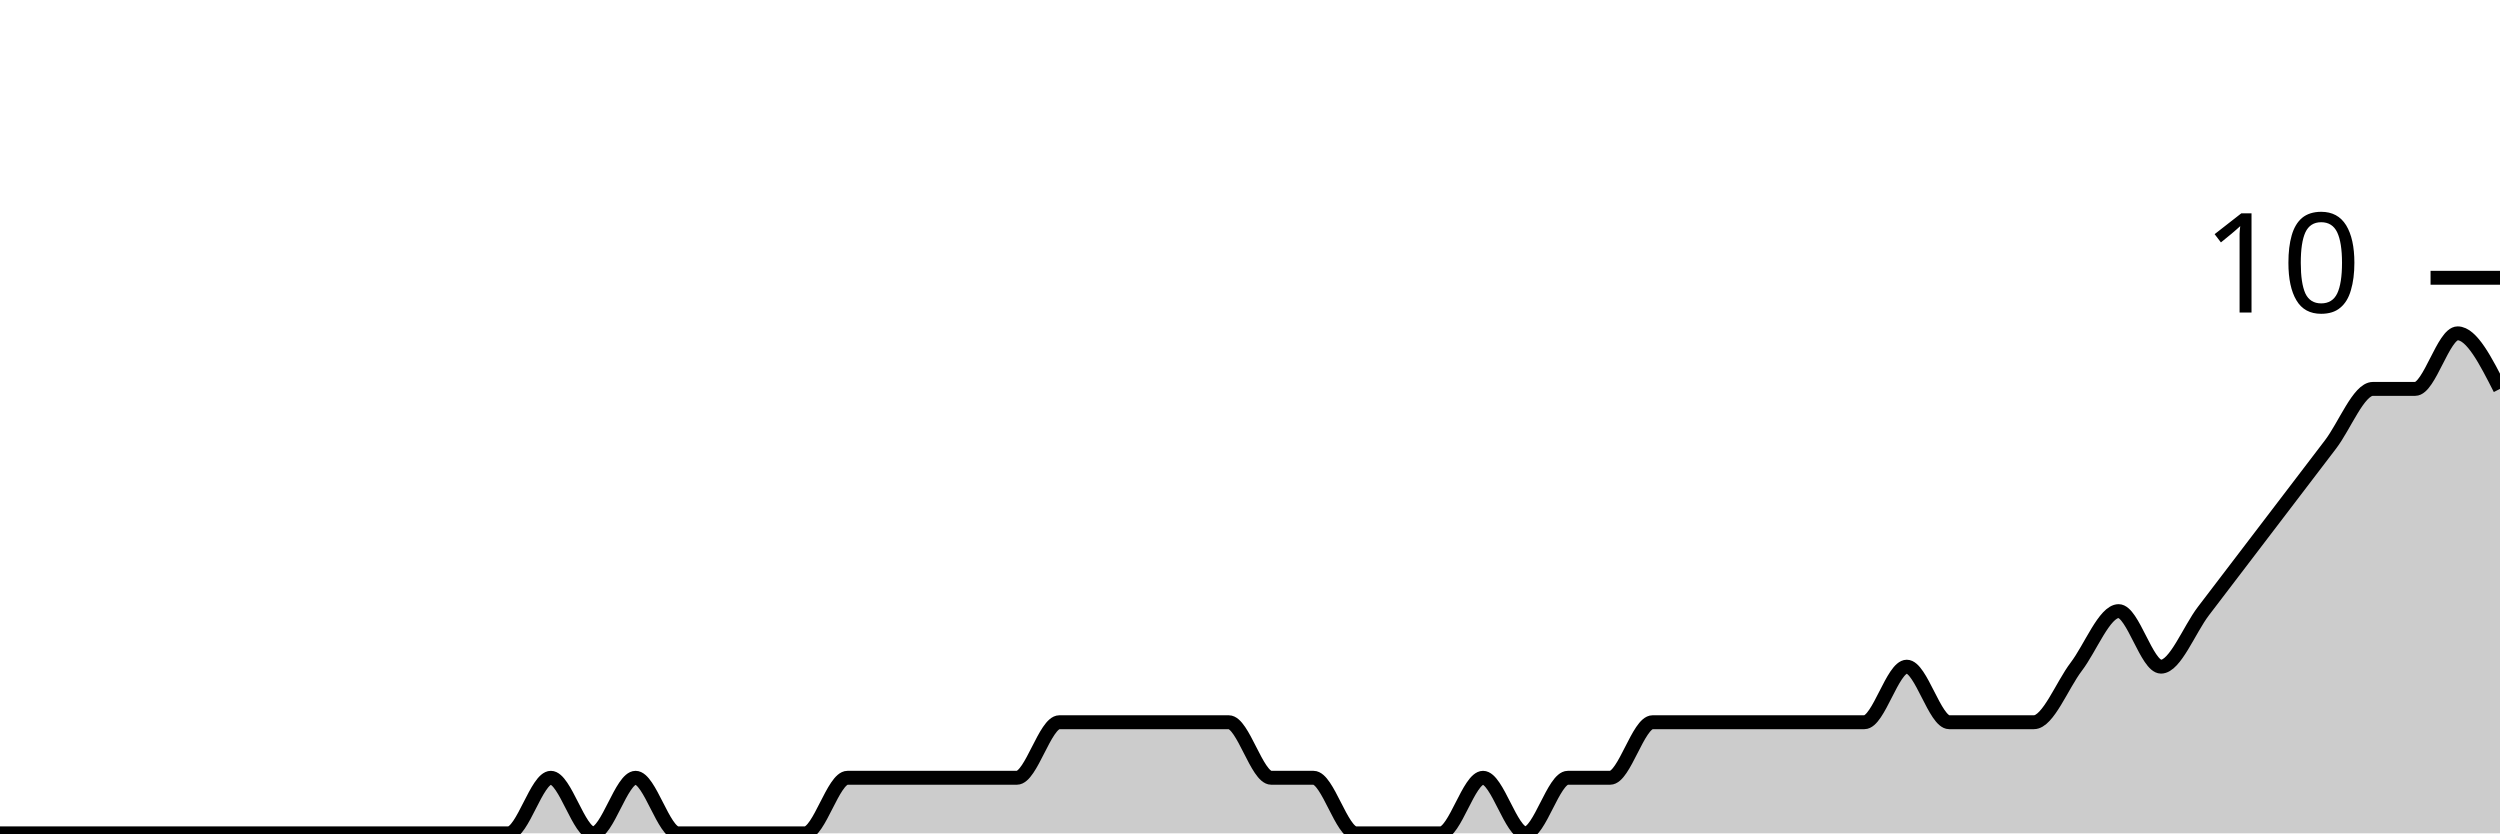
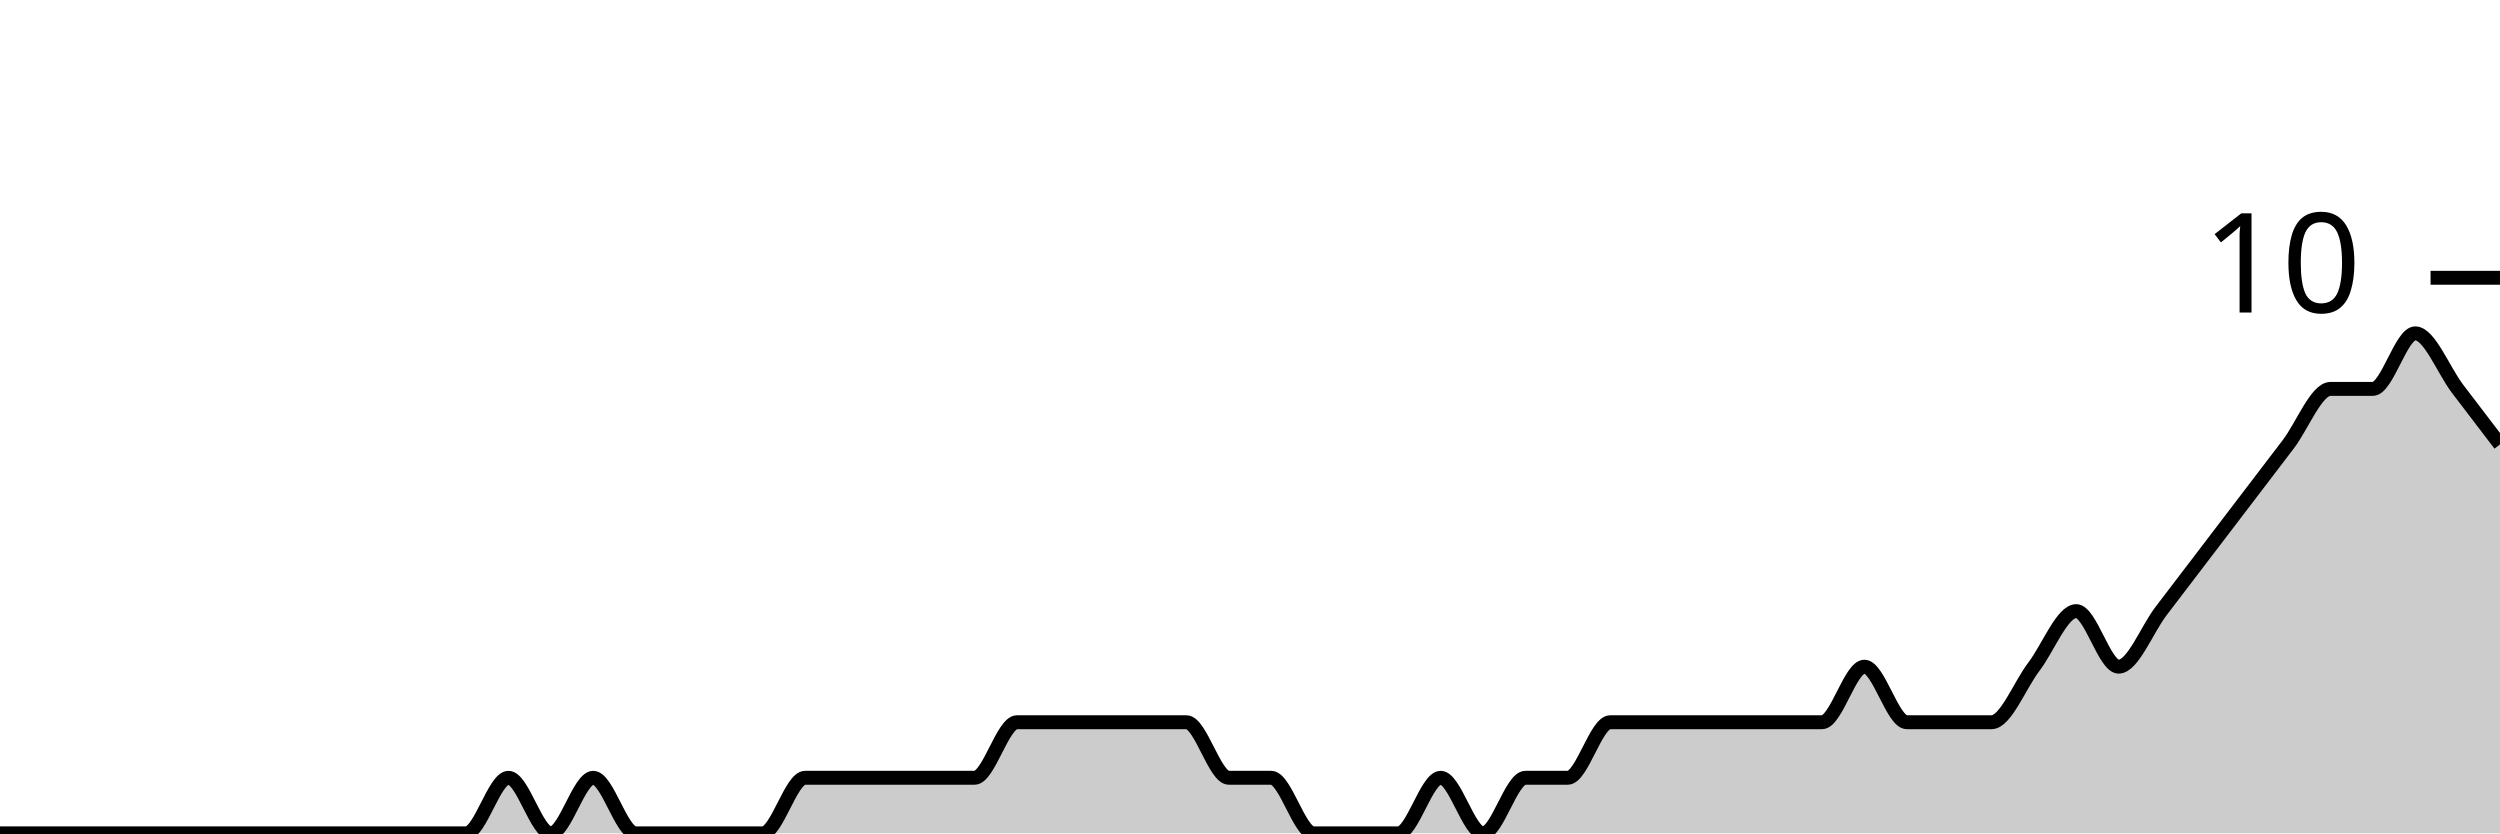
<svg xmlns="http://www.w3.org/2000/svg" viewBox="0 0 180 60">
  <g transform="translate(0,20)">
-     <path class="area" fill="rgba(0, 0, 0, 0.2)" d="M0,40C1.017,40,2.034,40,3.051,40C4.068,40,5.085,40,6.102,40C7.119,40,8.136,40,9.153,40C10.169,40,11.186,40,12.203,40C13.22,40,14.237,40,15.254,40C16.271,40,17.288,40,18.305,40C19.322,40,20.339,40,21.356,40C22.373,40,23.39,40,24.407,40C25.424,40,26.441,40,27.458,40C28.475,40,29.492,40,30.508,40C31.525,40,32.542,40,33.559,40C34.576,40,35.593,40,36.61,40C37.627,40,38.644,36,39.661,36C40.678,36,41.695,40,42.712,40C43.729,40,44.746,36,45.763,36C46.78,36,47.797,40,48.814,40C49.831,40,50.847,40,51.864,40C52.881,40,53.898,40,54.915,40C55.932,40,56.949,40,57.966,40C58.983,40,60,36,61.017,36C62.034,36,63.051,36,64.068,36C65.085,36,66.102,36,67.119,36C68.136,36,69.153,36,70.169,36C71.186,36,72.203,36,73.22,36C74.237,36,75.254,32,76.271,32C77.288,32,78.305,32,79.322,32C80.339,32,81.356,32,82.373,32C83.39,32,84.407,32,85.424,32C86.441,32,87.458,32,88.475,32C89.492,32,90.508,36,91.525,36C92.542,36,93.559,36,94.576,36C95.593,36,96.61,40,97.627,40C98.644,40,99.661,40,100.678,40C101.695,40,102.712,40,103.729,40C104.746,40,105.763,36,106.78,36C107.797,36,108.814,40,109.831,40C110.847,40,111.864,36,112.881,36C113.898,36,114.915,36,115.932,36C116.949,36,117.966,32,118.983,32C120,32,121.017,32,122.034,32C123.051,32,124.068,32,125.085,32C126.102,32,127.119,32,128.136,32C129.153,32,130.169,32,131.186,32C132.203,32,133.22,32,134.237,32C135.254,32,136.271,28,137.288,28C138.305,28,139.322,32,140.339,32C141.356,32,142.373,32,143.39,32C144.407,32,145.424,32,146.441,32C147.458,32,148.475,29.333,149.492,28C150.508,26.667,151.525,24,152.542,24C153.559,24,154.576,28,155.593,28C156.61,28,157.627,25.333,158.644,24C159.661,22.667,160.678,21.333,161.695,20C162.712,18.667,163.729,17.333,164.746,16C165.763,14.667,166.78,13.333,167.797,12C168.814,10.667,169.831,8,170.847,8C171.864,8,172.881,8,173.898,8C174.915,8,175.932,4,176.949,4C177.966,4,178.983,6,180,8L180,40C178.983,40,177.966,40,176.949,40C175.932,40,174.915,40,173.898,40C172.881,40,171.864,40,170.847,40C169.831,40,168.814,40,167.797,40C166.78,40,165.763,40,164.746,40C163.729,40,162.712,40,161.695,40C160.678,40,159.661,40,158.644,40C157.627,40,156.61,40,155.593,40C154.576,40,153.559,40,152.542,40C151.525,40,150.508,40,149.492,40C148.475,40,147.458,40,146.441,40C145.424,40,144.407,40,143.39,40C142.373,40,141.356,40,140.339,40C139.322,40,138.305,40,137.288,40C136.271,40,135.254,40,134.237,40C133.22,40,132.203,40,131.186,40C130.169,40,129.153,40,128.136,40C127.119,40,126.102,40,125.085,40C124.068,40,123.051,40,122.034,40C121.017,40,120,40,118.983,40C117.966,40,116.949,40,115.932,40C114.915,40,113.898,40,112.881,40C111.864,40,110.847,40,109.831,40C108.814,40,107.797,40,106.78,40C105.763,40,104.746,40,103.729,40C102.712,40,101.695,40,100.678,40C99.661,40,98.644,40,97.627,40C96.61,40,95.593,40,94.576,40C93.559,40,92.542,40,91.525,40C90.508,40,89.492,40,88.475,40C87.458,40,86.441,40,85.424,40C84.407,40,83.39,40,82.373,40C81.356,40,80.339,40,79.322,40C78.305,40,77.288,40,76.271,40C75.254,40,74.237,40,73.22,40C72.203,40,71.186,40,70.169,40C69.153,40,68.136,40,67.119,40C66.102,40,65.085,40,64.068,40C63.051,40,62.034,40,61.017,40C60,40,58.983,40,57.966,40C56.949,40,55.932,40,54.915,40C53.898,40,52.881,40,51.864,40C50.847,40,49.831,40,48.814,40C47.797,40,46.78,40,45.763,40C44.746,40,43.729,40,42.712,40C41.695,40,40.678,40,39.661,40C38.644,40,37.627,40,36.61,40C35.593,40,34.576,40,33.559,40C32.542,40,31.525,40,30.508,40C29.492,40,28.475,40,27.458,40C26.441,40,25.424,40,24.407,40C23.39,40,22.373,40,21.356,40C20.339,40,19.322,40,18.305,40C17.288,40,16.271,40,15.254,40C14.237,40,13.22,40,12.203,40C11.186,40,10.169,40,9.153,40C8.136,40,7.119,40,6.102,40C5.085,40,4.068,40,3.051,40C2.034,40,1.017,40,0,40Z" />
-     <path class="line" stroke="black" fill="none" d="M0,40C1.017,40,2.034,40,3.051,40C4.068,40,5.085,40,6.102,40C7.119,40,8.136,40,9.153,40C10.169,40,11.186,40,12.203,40C13.22,40,14.237,40,15.254,40C16.271,40,17.288,40,18.305,40C19.322,40,20.339,40,21.356,40C22.373,40,23.39,40,24.407,40C25.424,40,26.441,40,27.458,40C28.475,40,29.492,40,30.508,40C31.525,40,32.542,40,33.559,40C34.576,40,35.593,40,36.61,40C37.627,40,38.644,36,39.661,36C40.678,36,41.695,40,42.712,40C43.729,40,44.746,36,45.763,36C46.78,36,47.797,40,48.814,40C49.831,40,50.847,40,51.864,40C52.881,40,53.898,40,54.915,40C55.932,40,56.949,40,57.966,40C58.983,40,60,36,61.017,36C62.034,36,63.051,36,64.068,36C65.085,36,66.102,36,67.119,36C68.136,36,69.153,36,70.169,36C71.186,36,72.203,36,73.22,36C74.237,36,75.254,32,76.271,32C77.288,32,78.305,32,79.322,32C80.339,32,81.356,32,82.373,32C83.39,32,84.407,32,85.424,32C86.441,32,87.458,32,88.475,32C89.492,32,90.508,36,91.525,36C92.542,36,93.559,36,94.576,36C95.593,36,96.61,40,97.627,40C98.644,40,99.661,40,100.678,40C101.695,40,102.712,40,103.729,40C104.746,40,105.763,36,106.78,36C107.797,36,108.814,40,109.831,40C110.847,40,111.864,36,112.881,36C113.898,36,114.915,36,115.932,36C116.949,36,117.966,32,118.983,32C120,32,121.017,32,122.034,32C123.051,32,124.068,32,125.085,32C126.102,32,127.119,32,128.136,32C129.153,32,130.169,32,131.186,32C132.203,32,133.22,32,134.237,32C135.254,32,136.271,28,137.288,28C138.305,28,139.322,32,140.339,32C141.356,32,142.373,32,143.39,32C144.407,32,145.424,32,146.441,32C147.458,32,148.475,29.333,149.492,28C150.508,26.667,151.525,24,152.542,24C153.559,24,154.576,28,155.593,28C156.61,28,157.627,25.333,158.644,24C159.661,22.667,160.678,21.333,161.695,20C162.712,18.667,163.729,17.333,164.746,16C165.763,14.667,166.78,13.333,167.797,12C168.814,10.667,169.831,8,170.847,8C171.864,8,172.881,8,173.898,8C174.915,8,175.932,4,176.949,4C177.966,4,178.983,6,180,8" />
+     <path class="area" fill="rgba(0, 0, 0, 0.2)" d="M0,40C1.017,40,2.034,40,3.051,40C4.068,40,5.085,40,6.102,40C7.119,40,8.136,40,9.153,40C10.169,40,11.186,40,12.203,40C13.22,40,14.237,40,15.254,40C16.271,40,17.288,40,18.305,40C19.322,40,20.339,40,21.356,40C22.373,40,23.39,40,24.407,40C25.424,40,26.441,40,27.458,40C28.475,40,29.492,40,30.508,40C31.525,40,32.542,40,33.559,40C34.576,40,35.593,36,36.61,36C37.627,36,38.644,40,39.661,40C40.678,40,41.695,36,42.712,36C43.729,36,44.746,40,45.763,40C46.78,40,47.797,40,48.814,40C49.831,40,50.847,40,51.864,40C52.881,40,53.898,40,54.915,40C55.932,40,56.949,36,57.966,36C58.983,36,60,36,61.017,36C62.034,36,63.051,36,64.068,36C65.085,36,66.102,36,67.119,36C68.136,36,69.153,36,70.169,36C71.186,36,72.203,32,73.22,32C74.237,32,75.254,32,76.271,32C77.288,32,78.305,32,79.322,32C80.339,32,81.356,32,82.373,32C83.39,32,84.407,32,85.424,32C86.441,32,87.458,36,88.475,36C89.492,36,90.508,36,91.525,36C92.542,36,93.559,40,94.576,40C95.593,40,96.61,40,97.627,40C98.644,40,99.661,40,100.678,40C101.695,40,102.712,36,103.729,36C104.746,36,105.763,40,106.78,40C107.797,40,108.814,36,109.831,36C110.847,36,111.864,36,112.881,36C113.898,36,114.915,32,115.932,32C116.949,32,117.966,32,118.983,32C120,32,121.017,32,122.034,32C123.051,32,124.068,32,125.085,32C126.102,32,127.119,32,128.136,32C129.153,32,130.169,32,131.186,32C132.203,32,133.22,28,134.237,28C135.254,28,136.271,32,137.288,32C138.305,32,139.322,32,140.339,32C141.356,32,142.373,32,143.39,32C144.407,32,145.424,29.333,146.441,28C147.458,26.667,148.475,24,149.492,24C150.508,24,151.525,28,152.542,28C153.559,28,154.576,25.333,155.593,24C156.61,22.667,157.627,21.333,158.644,20C159.661,18.667,160.678,17.333,161.695,16C162.712,14.667,163.729,13.333,164.746,12C165.763,10.667,166.78,8,167.797,8C168.814,8,169.831,8,170.847,8C171.864,8,172.881,4,173.898,4C174.915,4,175.932,6.667,176.949,8C177.966,9.333,178.983,10.667,180,12L180,40C178.983,40,177.966,40,176.949,40C175.932,40,174.915,40,173.898,40C172.881,40,171.864,40,170.847,40C169.831,40,168.814,40,167.797,40C166.78,40,165.763,40,164.746,40C163.729,40,162.712,40,161.695,40C160.678,40,159.661,40,158.644,40C157.627,40,156.61,40,155.593,40C154.576,40,153.559,40,152.542,40C151.525,40,150.508,40,149.492,40C148.475,40,147.458,40,146.441,40C145.424,40,144.407,40,143.39,40C142.373,40,141.356,40,140.339,40C139.322,40,138.305,40,137.288,40C136.271,40,135.254,40,134.237,40C133.22,40,132.203,40,131.186,40C130.169,40,129.153,40,128.136,40C127.119,40,126.102,40,125.085,40C124.068,40,123.051,40,122.034,40C121.017,40,120,40,118.983,40C117.966,40,116.949,40,115.932,40C114.915,40,113.898,40,112.881,40C111.864,40,110.847,40,109.831,40C108.814,40,107.797,40,106.78,40C105.763,40,104.746,40,103.729,40C102.712,40,101.695,40,100.678,40C99.661,40,98.644,40,97.627,40C96.61,40,95.593,40,94.576,40C93.559,40,92.542,40,91.525,40C90.508,40,89.492,40,88.475,40C87.458,40,86.441,40,85.424,40C84.407,40,83.39,40,82.373,40C81.356,40,80.339,40,79.322,40C78.305,40,77.288,40,76.271,40C75.254,40,74.237,40,73.22,40C72.203,40,71.186,40,70.169,40C69.153,40,68.136,40,67.119,40C66.102,40,65.085,40,64.068,40C63.051,40,62.034,40,61.017,40C60,40,58.983,40,57.966,40C56.949,40,55.932,40,54.915,40C53.898,40,52.881,40,51.864,40C50.847,40,49.831,40,48.814,40C47.797,40,46.78,40,45.763,40C44.746,40,43.729,40,42.712,40C41.695,40,40.678,40,39.661,40C38.644,40,37.627,40,36.61,40C35.593,40,34.576,40,33.559,40C32.542,40,31.525,40,30.508,40C29.492,40,28.475,40,27.458,40C26.441,40,25.424,40,24.407,40C23.39,40,22.373,40,21.356,40C20.339,40,19.322,40,18.305,40C17.288,40,16.271,40,15.254,40C14.237,40,13.22,40,12.203,40C11.186,40,10.169,40,9.153,40C8.136,40,7.119,40,6.102,40C5.085,40,4.068,40,3.051,40C2.034,40,1.017,40,0,40Z" />
+     <path class="line" stroke="black" fill="none" d="M0,40C1.017,40,2.034,40,3.051,40C4.068,40,5.085,40,6.102,40C7.119,40,8.136,40,9.153,40C10.169,40,11.186,40,12.203,40C13.22,40,14.237,40,15.254,40C16.271,40,17.288,40,18.305,40C19.322,40,20.339,40,21.356,40C22.373,40,23.39,40,24.407,40C25.424,40,26.441,40,27.458,40C28.475,40,29.492,40,30.508,40C31.525,40,32.542,40,33.559,40C34.576,40,35.593,36,36.61,36C37.627,36,38.644,40,39.661,40C40.678,40,41.695,36,42.712,36C43.729,36,44.746,40,45.763,40C46.78,40,47.797,40,48.814,40C49.831,40,50.847,40,51.864,40C52.881,40,53.898,40,54.915,40C55.932,40,56.949,36,57.966,36C58.983,36,60,36,61.017,36C62.034,36,63.051,36,64.068,36C65.085,36,66.102,36,67.119,36C68.136,36,69.153,36,70.169,36C71.186,36,72.203,32,73.22,32C74.237,32,75.254,32,76.271,32C77.288,32,78.305,32,79.322,32C80.339,32,81.356,32,82.373,32C83.39,32,84.407,32,85.424,32C86.441,32,87.458,36,88.475,36C89.492,36,90.508,36,91.525,36C92.542,36,93.559,40,94.576,40C95.593,40,96.61,40,97.627,40C98.644,40,99.661,40,100.678,40C101.695,40,102.712,36,103.729,36C104.746,36,105.763,40,106.78,40C107.797,40,108.814,36,109.831,36C110.847,36,111.864,36,112.881,36C113.898,36,114.915,32,115.932,32C116.949,32,117.966,32,118.983,32C120,32,121.017,32,122.034,32C123.051,32,124.068,32,125.085,32C126.102,32,127.119,32,128.136,32C129.153,32,130.169,32,131.186,32C132.203,32,133.22,28,134.237,28C135.254,28,136.271,32,137.288,32C138.305,32,139.322,32,140.339,32C141.356,32,142.373,32,143.39,32C144.407,32,145.424,29.333,146.441,28C147.458,26.667,148.475,24,149.492,24C150.508,24,151.525,28,152.542,28C153.559,28,154.576,25.333,155.593,24C156.61,22.667,157.627,21.333,158.644,20C159.661,18.667,160.678,17.333,161.695,16C162.712,14.667,163.729,13.333,164.746,12C165.763,10.667,166.78,8,167.797,8C168.814,8,169.831,8,170.847,8C171.864,8,172.881,4,173.898,4C174.915,4,175.932,6.667,176.949,8C177.966,9.333,178.983,10.667,180,12" />
    <path class="axis-ceiling" stroke-width="1" stroke="black" fill="none" d="M175,0L180,0" />
    <text class="axis-ceiling-label" font-family="sans-serif" text-anchor="end" font-size="10px" x="170" y="2.5">10</text>
  </g>
</svg>
